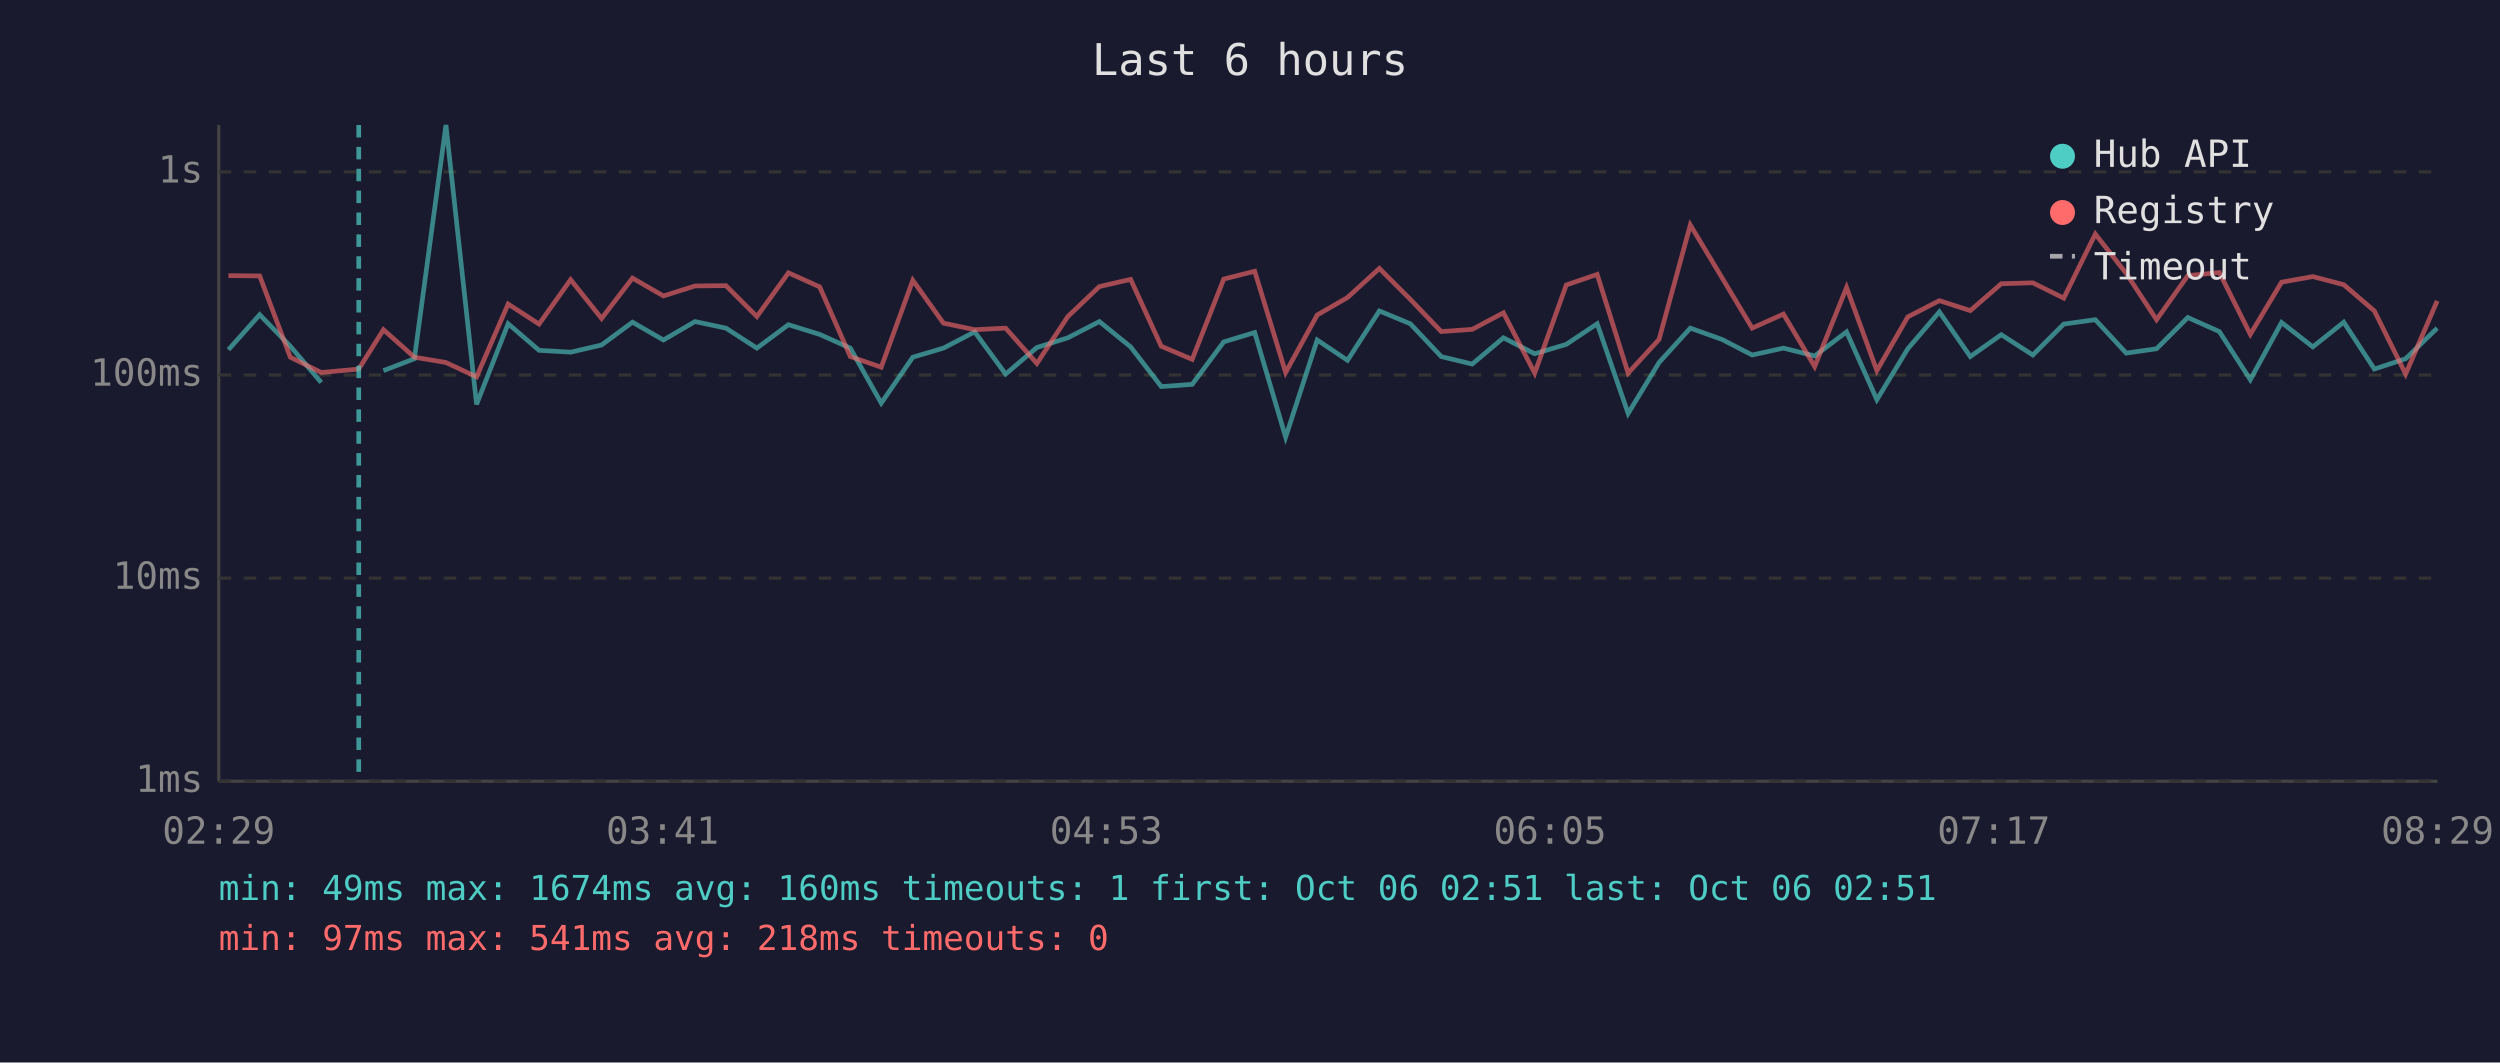
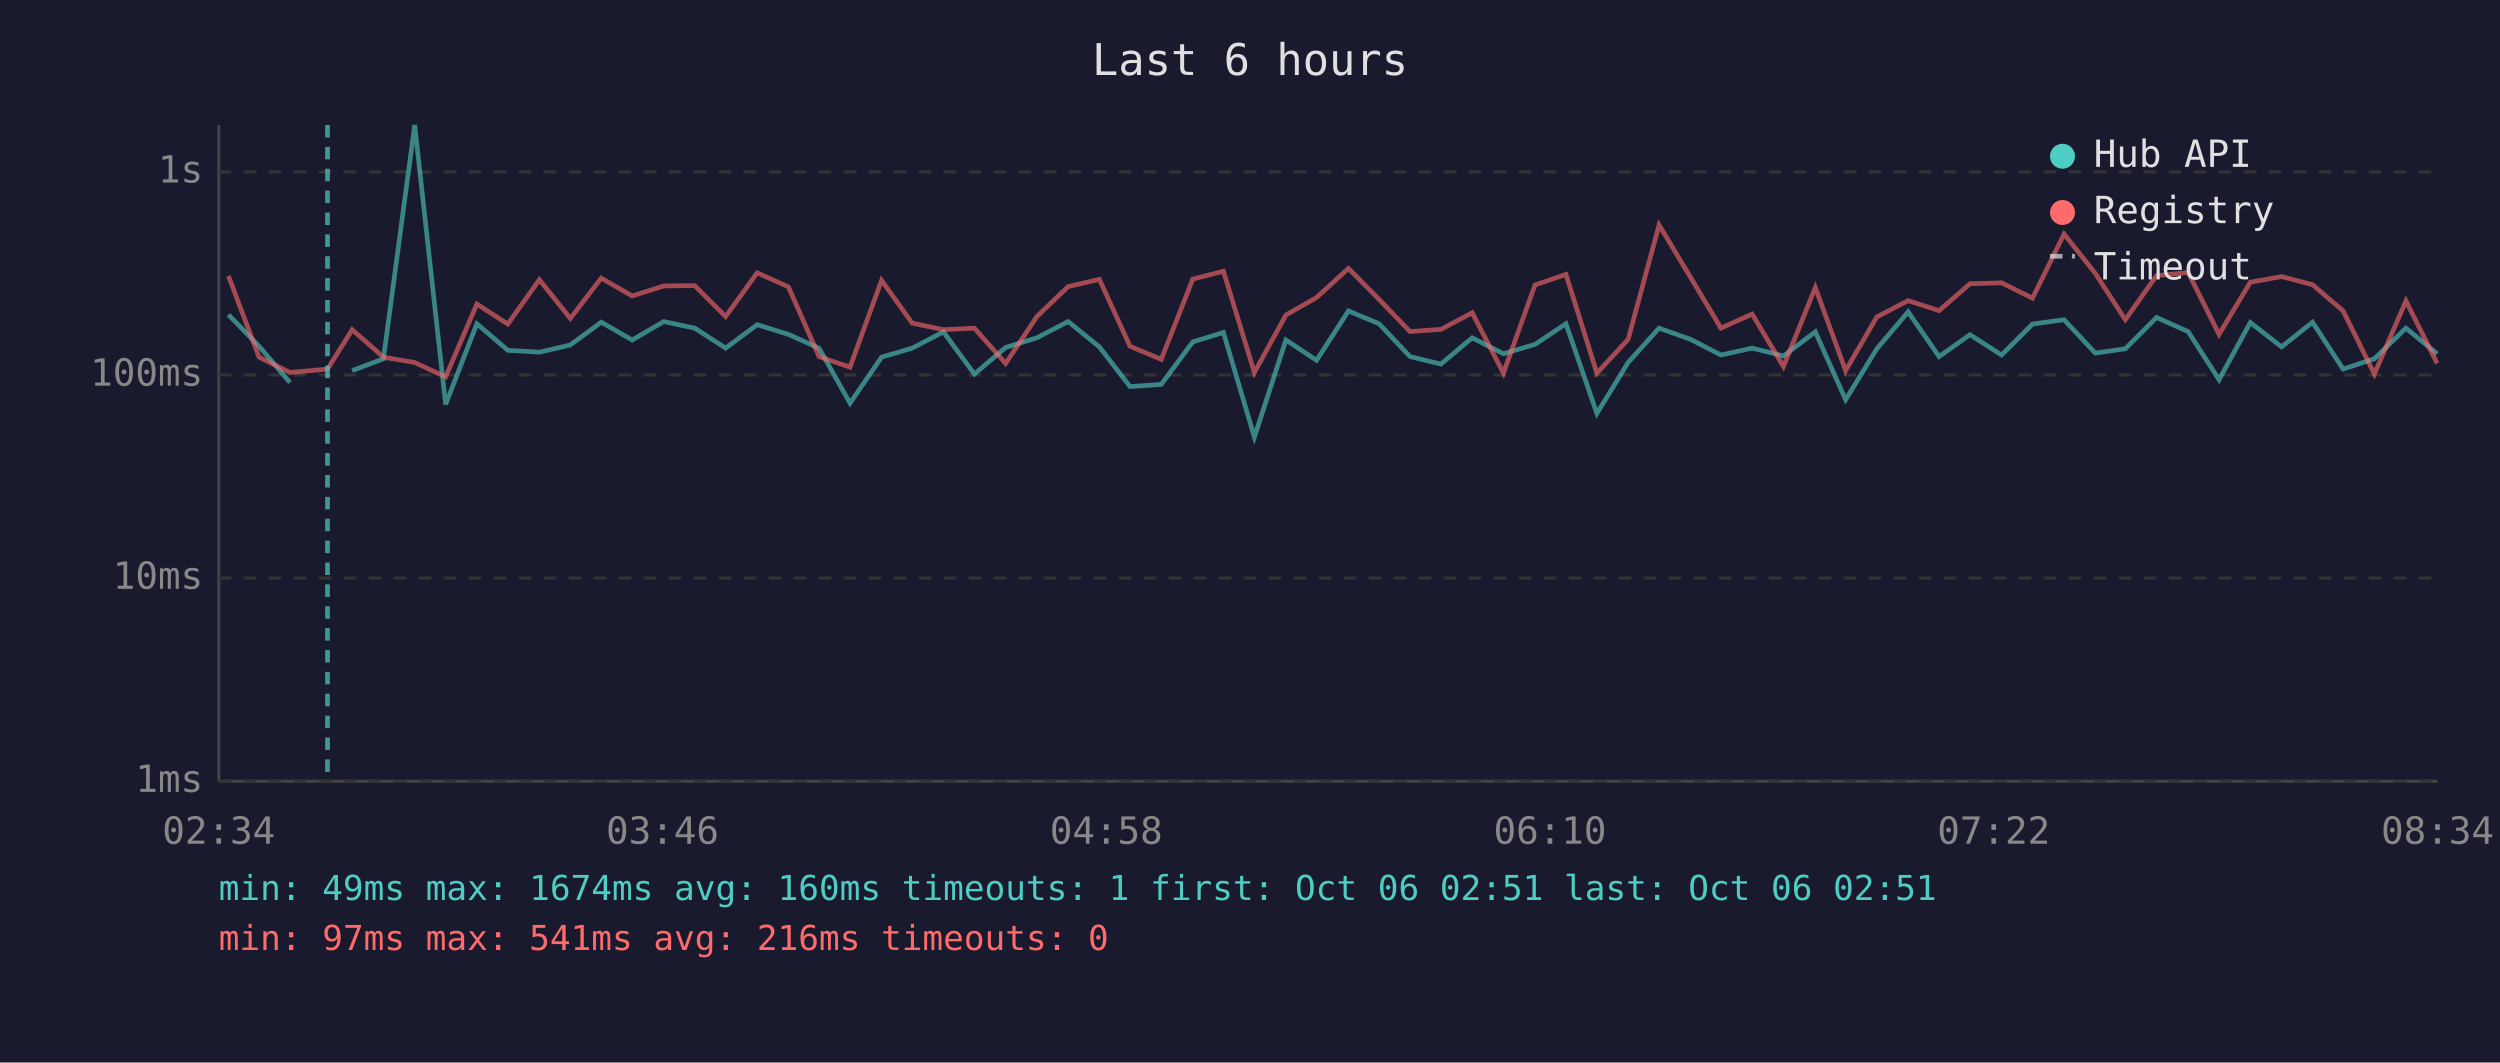
<svg xmlns="http://www.w3.org/2000/svg" viewBox="0 0 800 340" font-family="monospace" font-size="12">
  <rect width="800" height="340" fill="#1a1a2e" />
  <text x="400" y="24" fill="#e0e0e0" font-size="14" text-anchor="middle">Last 6 hours</text>
  <line x1="70" y1="40" x2="70" y2="250" stroke="#444" stroke-width="1" />
  <line x1="70" y1="250" x2="780" y2="250" stroke="#444" stroke-width="1" />
  <line x1="70" y1="250" x2="780" y2="250" stroke="#333" stroke-width="1" stroke-dasharray="4" />
  <text x="65" y="250" fill="#888" text-anchor="end" dominant-baseline="middle">1ms</text>
  <line x1="70" y1="185" x2="780" y2="185" stroke="#333" stroke-width="1" stroke-dasharray="4" />
  <text x="65" y="185" fill="#888" text-anchor="end" dominant-baseline="middle">10ms</text>
  <line x1="70" y1="120" x2="780" y2="120" stroke="#333" stroke-width="1" stroke-dasharray="4" />
  <text x="65" y="120" fill="#888" text-anchor="end" dominant-baseline="middle">100ms</text>
  <line x1="70" y1="55" x2="780" y2="55" stroke="#333" stroke-width="1" stroke-dasharray="4" />
  <text x="65" y="55" fill="#888" text-anchor="end" dominant-baseline="middle">1s</text>
-   <text x="70" y="270" fill="#888" text-anchor="middle">02:29</text>
-   <text x="212" y="270" fill="#888" text-anchor="middle">03:41</text>
-   <text x="354" y="270" fill="#888" text-anchor="middle">04:53</text>
-   <text x="496" y="270" fill="#888" text-anchor="middle">06:05</text>
-   <text x="638" y="270" fill="#888" text-anchor="middle">07:17</text>
-   <text x="780" y="270" fill="#888" text-anchor="middle">08:29</text>
-   <polyline points="73.1,111.9 83.1,100.7 92.9,110.8 102.8,122.4" fill="none" stroke="#4ecdc4" stroke-width="1.5" opacity="0.6" />
-   <polyline points="122.7,118.6 132.6,114.8 142.7,40.0 152.5,129.4 162.6,103.6 172.5,112.1 182.6,112.7 192.5,110.4 202.4,103.1 212.3,108.8 222.4,102.9 232.3,105.0 242.2,111.4 252.3,103.9 262.3,107.0 272.1,111.4 282.0,129.0 292.1,114.3 301.9,111.4 311.9,106.2 321.8,119.7 331.8,111.2 341.7,108.1 351.8,102.9 361.8,111.0 371.6,123.7 381.5,123.0 391.6,109.4 401.5,106.4 411.4,139.9 421.5,108.8 431.2,115.3 441.4,99.5 451.3,103.6 461.2,114.1 471.1,116.5 481.1,108.1 491.1,113.2 501.2,110.2 511.1,103.6 521.0,132.3 530.9,116.0 540.9,105.0 551.0,108.6 560.7,113.6 570.7,111.4 580.7,113.9 590.9,106.2 600.6,127.9 610.5,111.6 620.6,99.8 630.5,114.1 640.4,107.1 650.5,113.6 660.4,103.7 670.5,102.3 680.4,113.0 690.1,111.6 700.1,101.6 710.2,106.1 720.1,121.5 730.1,103.2 740.1,111.0 750.0,103.1 759.8,118.1 769.8,114.8 779.9,105.0" fill="none" stroke="#4ecdc4" stroke-width="1.5" opacity="0.6" />
-   <polyline points="73.1,88.2 83.1,88.3 92.9,114.3 102.8,119.2 114.8,118.1 122.7,105.5 132.6,114.3 142.7,116.0 152.5,120.6 162.6,97.3 172.5,103.7 182.6,89.5 192.5,101.9 202.4,89.0 212.3,94.7 222.4,91.5 232.3,91.4 242.2,101.3 252.3,87.3 262.3,91.8 272.1,114.1 282.0,117.5 292.1,89.7 301.9,103.4 311.9,105.5 321.8,105.0 331.8,116.3 341.7,101.3 351.8,91.7 361.8,89.4 371.6,110.8 381.5,115.0 391.6,89.3 401.5,86.8 411.4,119.2 421.5,100.8 431.2,95.2 441.4,85.9 451.3,95.8 461.2,106.1 471.1,105.4 481.1,100.1 491.1,119.4 501.2,91.2 511.1,87.8 521.0,119.4 530.9,108.6 540.9,72.0 551.0,88.8 560.7,105.0 570.7,100.5 580.7,117.3 590.9,92.0 600.6,118.6 610.5,101.4 620.6,96.2 630.5,99.4 640.4,90.8 650.5,90.5 660.4,95.4 670.5,74.9 680.4,87.5 690.1,102.3 700.1,88.2 710.2,87.2 720.1,107.0 730.1,90.3 740.1,88.5 750.0,91.1 759.8,99.5 769.8,119.7 779.9,96.3" fill="none" stroke="#ff6b6b" stroke-width="1.5" opacity="0.6" />
-   <line x1="114.8" y1="40" x2="114.8" y2="250" stroke="#4ecdc4" stroke-width="1.5" stroke-dasharray="4,3" opacity="0.7" />
+   <text x="70" y="270" fill="#888" text-anchor="middle">02:34</text>
+   <text x="212" y="270" fill="#888" text-anchor="middle">03:46</text>
+   <text x="354" y="270" fill="#888" text-anchor="middle">04:58</text>
+   <text x="496" y="270" fill="#888" text-anchor="middle">06:10</text>
+   <text x="638" y="270" fill="#888" text-anchor="middle">07:22</text>
+   <text x="780" y="270" fill="#888" text-anchor="middle">08:34</text>
+   <polyline points="73.1,100.7 82.9,110.8 92.8,122.4" fill="none" stroke="#4ecdc4" stroke-width="1.5" opacity="0.6" />
+   <polyline points="112.7,118.6 122.7,114.8 132.7,40.0 142.6,129.4 152.6,103.6 162.5,112.1 172.6,112.7 182.5,110.4 192.4,103.1 202.3,108.8 212.4,102.9 222.3,105.0 232.2,111.4 242.3,103.9 252.3,107.0 262.1,111.4 272.0,129.0 282.1,114.3 291.9,111.4 301.9,106.2 311.8,119.7 321.8,111.2 331.8,108.1 341.8,102.9 351.8,111.0 361.6,123.7 371.6,123.0 381.7,109.4 391.5,106.4 401.4,139.9 411.5,108.8 421.3,115.3 431.5,99.5 441.3,103.6 451.2,114.1 461.1,116.5 471.1,108.1 481.1,113.2 491.2,110.2 501.1,103.6 511.0,132.3 521.0,116.0 530.9,105.0 541.0,108.6 550.7,113.6 560.7,111.4 570.7,113.9 580.9,106.2 590.6,127.9 600.6,111.6 610.6,99.8 620.5,114.1 630.4,107.1 640.5,113.6 650.4,103.7 660.5,102.3 670.5,113.0 680.1,111.6 690.1,101.6 700.2,106.1 710.1,121.5 720.1,103.2 730.1,111.0 740.0,103.1 749.8,118.1 759.8,114.8 769.9,105.0 779.9,113.2" fill="none" stroke="#4ecdc4" stroke-width="1.5" opacity="0.6" />
+   <polyline points="73.1,88.3 82.9,114.3 92.8,119.2 104.8,118.1 112.7,105.5 122.7,114.3 132.7,116.0 142.6,120.6 152.6,97.3 162.5,103.7 172.6,89.5 182.5,101.9 192.4,89.0 202.3,94.7 212.4,91.5 222.3,91.4 232.2,101.3 242.3,87.3 252.3,91.8 262.1,114.1 272.0,117.5 282.1,89.7 291.9,103.4 301.9,105.5 311.8,105.0 321.8,116.3 331.8,101.3 341.8,91.7 351.8,89.4 361.6,110.8 371.6,115.0 381.7,89.3 391.5,86.8 401.4,119.2 411.5,100.8 421.3,95.2 431.5,85.9 441.3,95.8 451.2,106.1 461.1,105.4 471.1,100.1 481.1,119.4 491.2,91.2 501.1,87.8 511.0,119.4 521.0,108.6 530.9,72.0 541.0,88.8 550.7,105.0 560.7,100.5 570.7,117.3 580.9,92.0 590.6,118.6 600.6,101.4 610.6,96.2 620.5,99.4 630.4,90.8 640.5,90.5 650.4,95.4 660.5,74.9 670.5,87.5 680.1,102.3 690.1,88.2 700.2,87.2 710.1,107.0 720.1,90.3 730.1,88.5 740.0,91.1 749.8,99.5 759.8,119.7 769.9,96.3 779.9,116.3" fill="none" stroke="#ff6b6b" stroke-width="1.5" opacity="0.6" />
+   <line x1="104.8" y1="40" x2="104.8" y2="250" stroke="#4ecdc4" stroke-width="1.5" stroke-dasharray="4,3" opacity="0.7" />
  <circle cx="660" cy="50" r="4" fill="#4ecdc4" />
  <text x="670" y="50" fill="#e0e0e0" dominant-baseline="middle">Hub API</text>
  <circle cx="660" cy="68" r="4" fill="#ff6b6b" />
  <text x="670" y="68" fill="#e0e0e0" dominant-baseline="middle">Registry</text>
  <line x1="656" y1="82" x2="664" y2="82" stroke="#e0e0e0" stroke-width="1.5" stroke-dasharray="4,3" opacity="0.7" />
  <text x="670" y="86" fill="#e0e0e0" dominant-baseline="middle">Timeout</text>
  <text x="70" y="288" fill="#4ecdc4" font-size="11">min: 49ms  max: 1674ms  avg: 160ms  timeouts: 1  first: Oct 06 02:51  last: Oct 06 02:51</text>
-   <text x="70" y="304" fill="#ff6b6b" font-size="11">min: 97ms  max: 541ms  avg: 218ms  timeouts: 0</text>
+   <text x="70" y="304" fill="#ff6b6b" font-size="11">min: 97ms  max: 541ms  avg: 216ms  timeouts: 0</text>
</svg>
